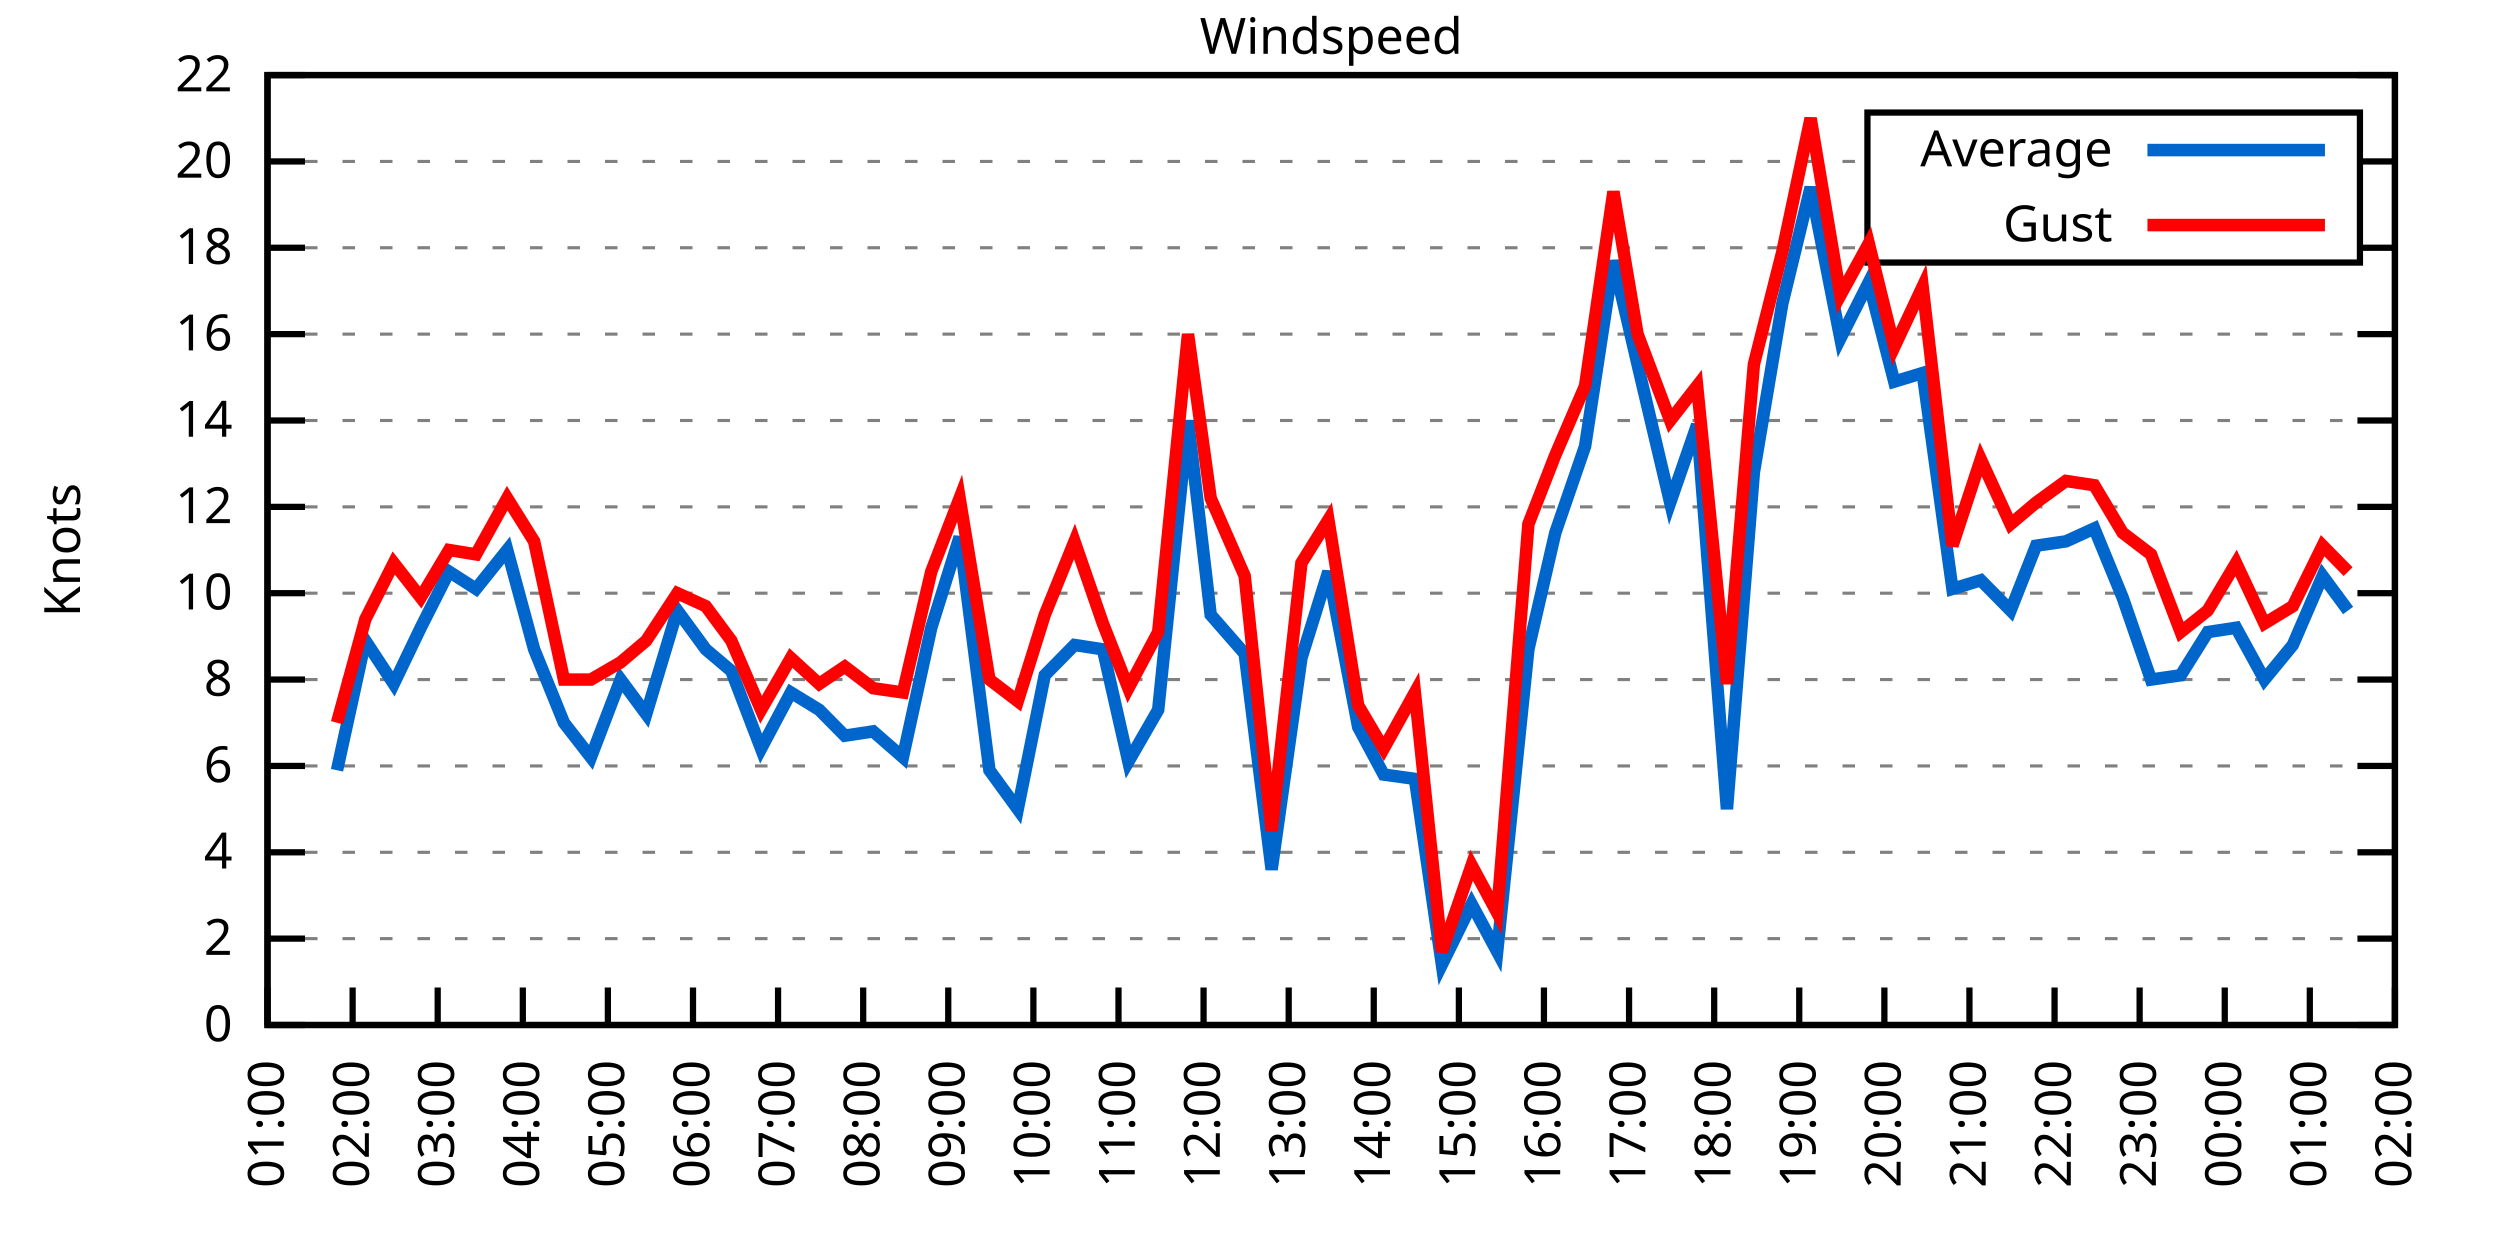
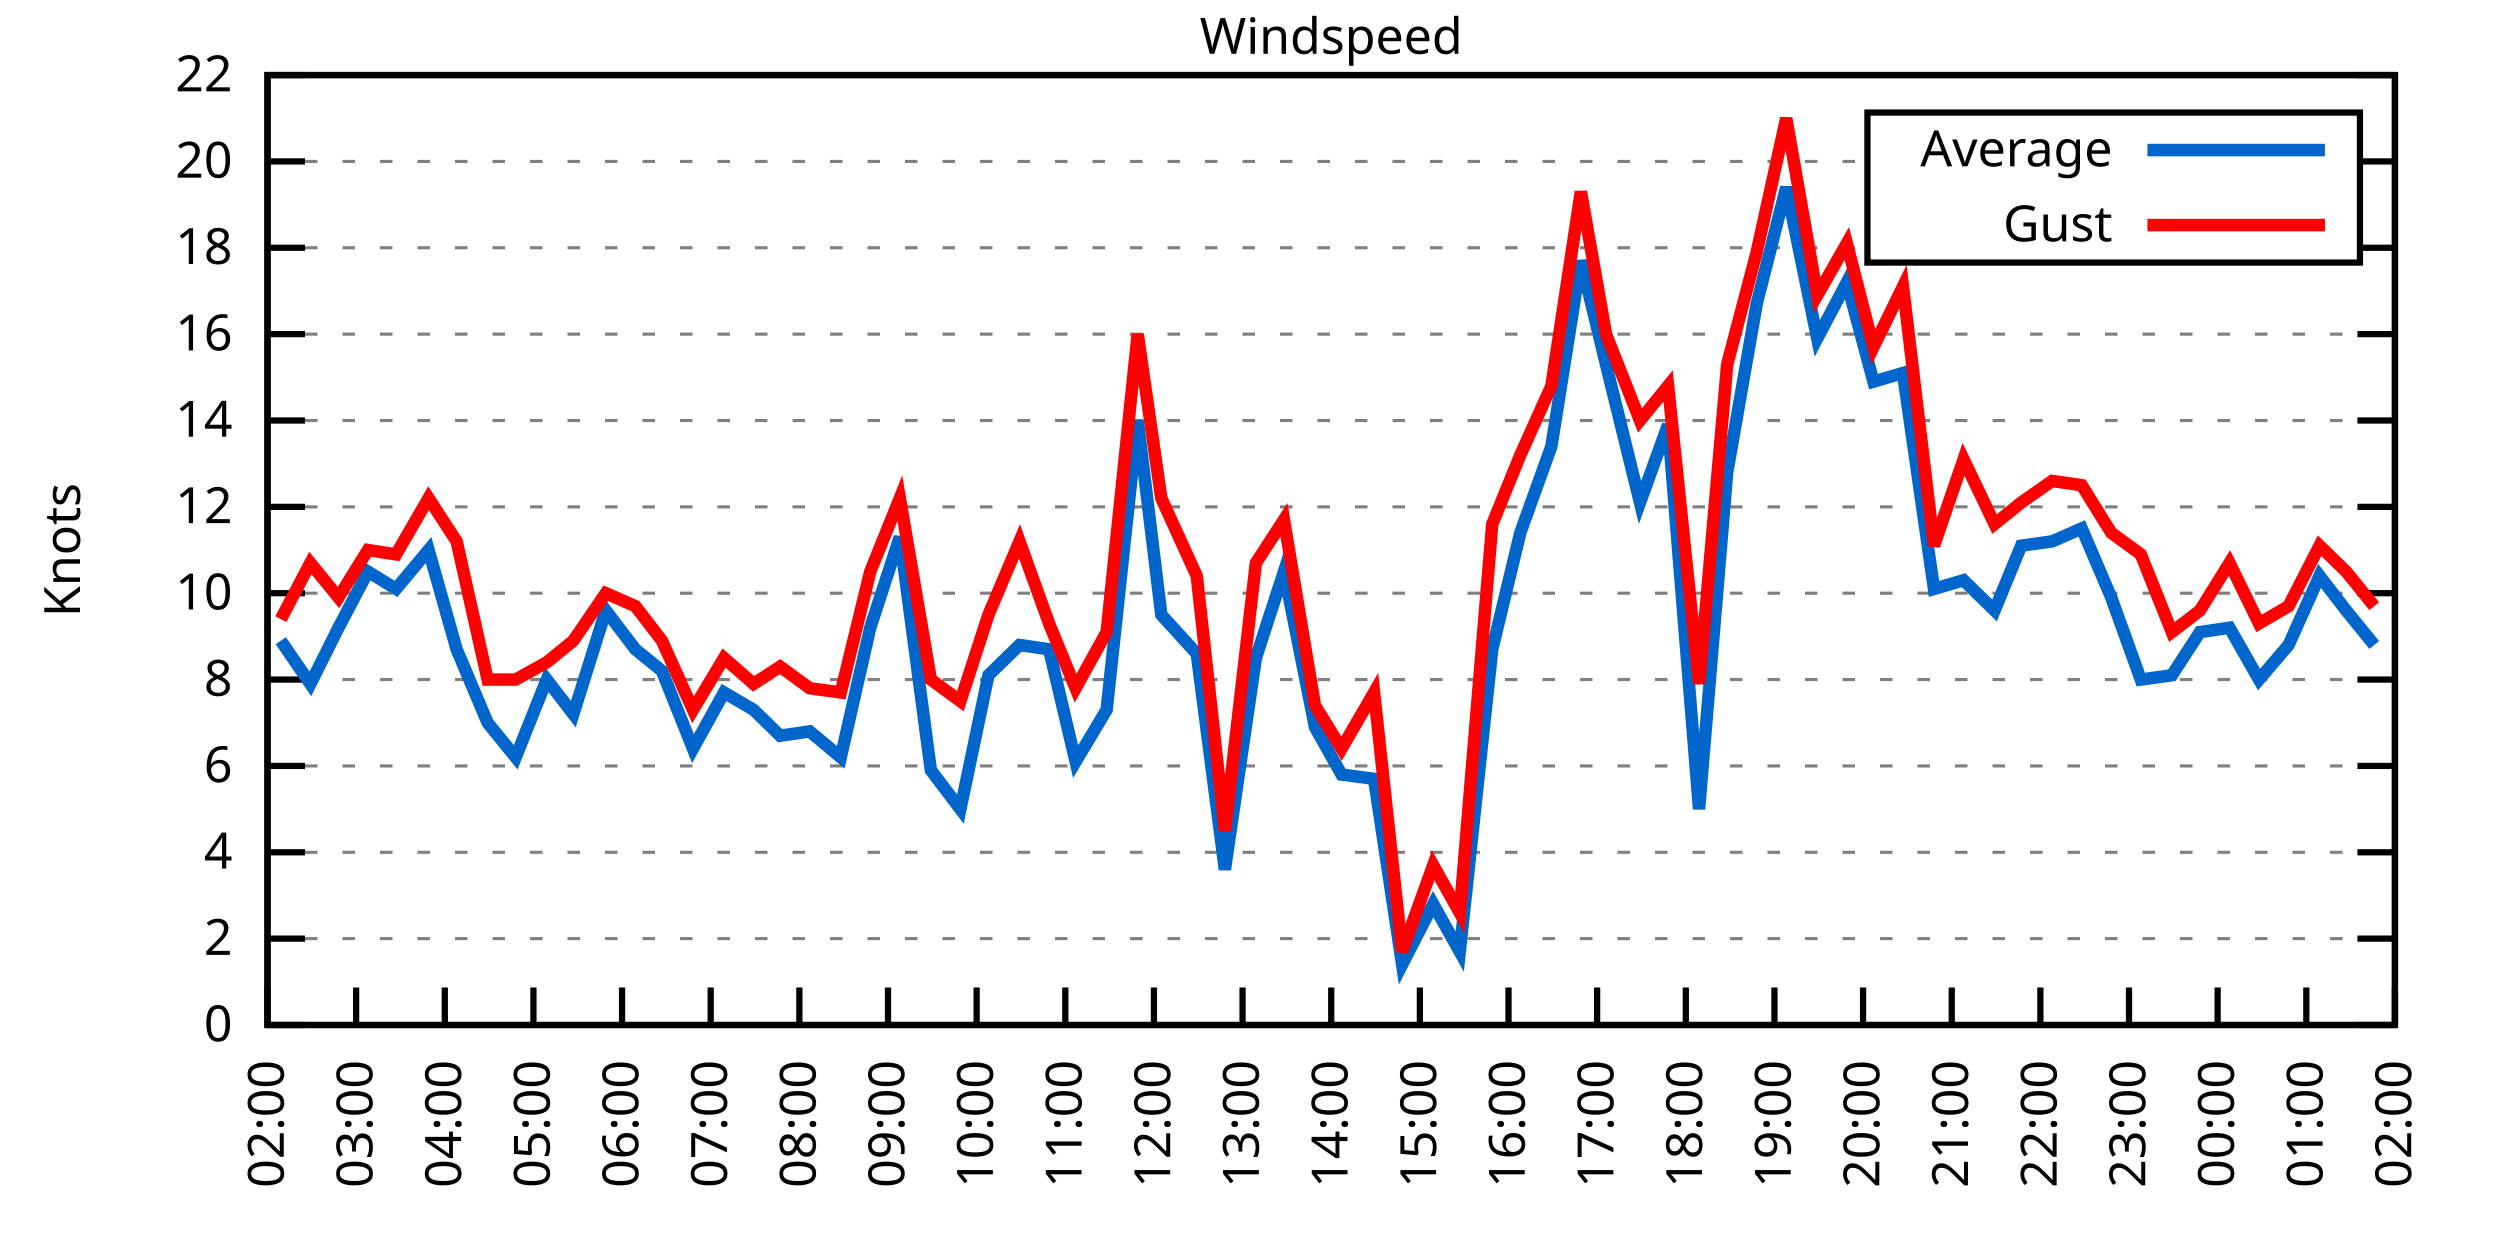
<svg xmlns="http://www.w3.org/2000/svg" xmlns:xlink="http://www.w3.org/1999/xlink" width="400" height="200" viewBox="0 0 400 200">
  <g id="gnuplot_canvas">
    <rect x="0" y="0" width="400" height="200" fill="none" />
    <defs>
      <circle id="gpDot" r="0.5" stroke-width="0.5" stroke="currentColor" />
      <path id="gpPt0" stroke-width="0.333" stroke="currentColor" d="M-1,0 h2 M0,-1 v2" />
      <path id="gpPt1" stroke-width="0.333" stroke="currentColor" d="M-1,-1 L1,1 M1,-1 L-1,1" />
      <path id="gpPt2" stroke-width="0.333" stroke="currentColor" d="M-1,0 L1,0 M0,-1 L0,1 M-1,-1 L1,1 M-1,1 L1,-1" />
      <rect id="gpPt3" stroke-width="0.333" stroke="currentColor" x="-1" y="-1" width="2" height="2" />
      <rect id="gpPt4" stroke-width="0.333" stroke="currentColor" fill="currentColor" x="-1" y="-1" width="2" height="2" />
      <circle id="gpPt5" stroke-width="0.333" stroke="currentColor" cx="0" cy="0" r="1" />
      <use xlink:href="#gpPt5" id="gpPt6" fill="currentColor" stroke="none" />
      <path id="gpPt7" stroke-width="0.333" stroke="currentColor" d="M0,-1.33 L-1.33,0.67 L1.33,0.67 z" />
      <use xlink:href="#gpPt7" id="gpPt8" fill="currentColor" stroke="none" />
      <use xlink:href="#gpPt7" id="gpPt9" stroke="currentColor" transform="rotate(180)" />
      <use xlink:href="#gpPt9" id="gpPt10" fill="currentColor" stroke="none" />
      <use xlink:href="#gpPt3" id="gpPt11" stroke="currentColor" transform="rotate(45)" />
      <use xlink:href="#gpPt11" id="gpPt12" fill="currentColor" stroke="none" />
      <path id="gpPt13" stroke-width="0.333" stroke="currentColor" d="M0,1.330 L1.265,0.411 L0.782,-1.067 L-0.782,-1.076 L-1.265,0.411 z" />
      <use xlink:href="#gpPt13" id="gpPt14" fill="currentColor" stroke="none" />
      <filter id="textbox" filterUnits="objectBoundingBox" x="0" y="0" height="1" width="1">
        <feFlood flood-color="white" flood-opacity="1" result="bgnd" />
        <feComposite in="SourceGraphic" in2="bgnd" operator="atop" />
      </filter>
      <filter id="greybox" filterUnits="objectBoundingBox" x="0" y="0" height="1" width="1">
        <feFlood flood-color="lightgrey" flood-opacity="1" result="grey" />
        <feComposite in="SourceGraphic" in2="grey" operator="atop" />
      </filter>
    </defs>
    <g fill="none" color="white" stroke="currentColor" stroke-width="1.00" stroke-linecap="butt" stroke-linejoin="miter">
</g>
    <g fill="none" color="black" stroke="currentColor" stroke-width="1.00" stroke-linecap="butt" stroke-linejoin="miter">
      <g stroke="none" shape-rendering="crispEdges">
        <polygon fill="rgb(255, 255, 255)" points="42.80,164.00 383.18,164.00 383.18,12.02 42.80,12.02 " />
      </g>
    </g>
    <g fill="none" color="black" stroke="currentColor" stroke-width="1.00" stroke-linecap="butt" stroke-linejoin="miter">
</g>
    <g fill="none" color="black" stroke="black" stroke-width="0.50" stroke-linecap="butt" stroke-linejoin="miter">
</g>
    <g fill="none" color="gray" stroke="currentColor" stroke-width="0.50" stroke-linecap="butt" stroke-linejoin="miter">
      <path stroke="gray" stroke-dasharray="2,4" class="gridline" d="M42.80,164.00 L383.19,164.00  " />
    </g>
    <g fill="none" color="gray" stroke="gray" stroke-width="1.00" stroke-linecap="butt" stroke-linejoin="miter">
</g>
    <g fill="none" color="black" stroke="currentColor" stroke-width="1.00" stroke-linecap="butt" stroke-linejoin="miter">
      <path stroke="black" d="M42.80,164.00 L48.80,164.00 M383.19,164.00 L377.19,164.00  " />
      <g transform="translate(37.20,166.60)" stroke="none" fill="black" font-family="Sans" font-size="8.00" text-anchor="end">
        <text>
          <tspan font-family="Sans"> 0</tspan>
        </text>
      </g>
    </g>
    <g fill="none" color="black" stroke="currentColor" stroke-width="1.00" stroke-linecap="butt" stroke-linejoin="miter">
</g>
    <g fill="none" color="black" stroke="black" stroke-width="0.50" stroke-linecap="butt" stroke-linejoin="miter">
</g>
    <g fill="none" color="gray" stroke="currentColor" stroke-width="0.50" stroke-linecap="butt" stroke-linejoin="miter">
      <path stroke="gray" stroke-dasharray="2,4" class="gridline" d="M42.80,150.18 L383.19,150.18  " />
    </g>
    <g fill="none" color="gray" stroke="gray" stroke-width="1.00" stroke-linecap="butt" stroke-linejoin="miter">
</g>
    <g fill="none" color="black" stroke="currentColor" stroke-width="1.00" stroke-linecap="butt" stroke-linejoin="miter">
      <path stroke="black" d="M42.80,150.18 L48.80,150.18 M383.19,150.18 L377.19,150.18  " />
      <g transform="translate(37.20,152.78)" stroke="none" fill="black" font-family="Sans" font-size="8.00" text-anchor="end">
        <text>
          <tspan font-family="Sans"> 2</tspan>
        </text>
      </g>
    </g>
    <g fill="none" color="black" stroke="currentColor" stroke-width="1.00" stroke-linecap="butt" stroke-linejoin="miter">
</g>
    <g fill="none" color="black" stroke="black" stroke-width="0.50" stroke-linecap="butt" stroke-linejoin="miter">
</g>
    <g fill="none" color="gray" stroke="currentColor" stroke-width="0.50" stroke-linecap="butt" stroke-linejoin="miter">
      <path stroke="gray" stroke-dasharray="2,4" class="gridline" d="M42.80,136.37 L383.19,136.37  " />
    </g>
    <g fill="none" color="gray" stroke="gray" stroke-width="1.00" stroke-linecap="butt" stroke-linejoin="miter">
</g>
    <g fill="none" color="black" stroke="currentColor" stroke-width="1.00" stroke-linecap="butt" stroke-linejoin="miter">
      <path stroke="black" d="M42.80,136.37 L48.80,136.37 M383.19,136.37 L377.19,136.37  " />
      <g transform="translate(37.20,138.97)" stroke="none" fill="black" font-family="Sans" font-size="8.00" text-anchor="end">
        <text>
          <tspan font-family="Sans"> 4</tspan>
        </text>
      </g>
    </g>
    <g fill="none" color="black" stroke="currentColor" stroke-width="1.00" stroke-linecap="butt" stroke-linejoin="miter">
</g>
    <g fill="none" color="black" stroke="black" stroke-width="0.50" stroke-linecap="butt" stroke-linejoin="miter">
</g>
    <g fill="none" color="gray" stroke="currentColor" stroke-width="0.50" stroke-linecap="butt" stroke-linejoin="miter">
      <path stroke="gray" stroke-dasharray="2,4" class="gridline" d="M42.80,122.55 L383.19,122.55  " />
    </g>
    <g fill="none" color="gray" stroke="gray" stroke-width="1.00" stroke-linecap="butt" stroke-linejoin="miter">
</g>
    <g fill="none" color="black" stroke="currentColor" stroke-width="1.00" stroke-linecap="butt" stroke-linejoin="miter">
      <path stroke="black" d="M42.80,122.55 L48.80,122.55 M383.19,122.55 L377.19,122.55  " />
      <g transform="translate(37.20,125.15)" stroke="none" fill="black" font-family="Sans" font-size="8.00" text-anchor="end">
        <text>
          <tspan font-family="Sans"> 6</tspan>
        </text>
      </g>
    </g>
    <g fill="none" color="black" stroke="currentColor" stroke-width="1.00" stroke-linecap="butt" stroke-linejoin="miter">
</g>
    <g fill="none" color="black" stroke="black" stroke-width="0.50" stroke-linecap="butt" stroke-linejoin="miter">
</g>
    <g fill="none" color="gray" stroke="currentColor" stroke-width="0.50" stroke-linecap="butt" stroke-linejoin="miter">
      <path stroke="gray" stroke-dasharray="2,4" class="gridline" d="M42.80,108.73 L383.19,108.73  " />
    </g>
    <g fill="none" color="gray" stroke="gray" stroke-width="1.00" stroke-linecap="butt" stroke-linejoin="miter">
</g>
    <g fill="none" color="black" stroke="currentColor" stroke-width="1.00" stroke-linecap="butt" stroke-linejoin="miter">
      <path stroke="black" d="M42.80,108.73 L48.80,108.73 M383.19,108.73 L377.19,108.73  " />
      <g transform="translate(37.20,111.33)" stroke="none" fill="black" font-family="Sans" font-size="8.00" text-anchor="end">
        <text>
          <tspan font-family="Sans"> 8</tspan>
        </text>
      </g>
    </g>
    <g fill="none" color="black" stroke="currentColor" stroke-width="1.00" stroke-linecap="butt" stroke-linejoin="miter">
</g>
    <g fill="none" color="black" stroke="black" stroke-width="0.50" stroke-linecap="butt" stroke-linejoin="miter">
</g>
    <g fill="none" color="gray" stroke="currentColor" stroke-width="0.50" stroke-linecap="butt" stroke-linejoin="miter">
      <path stroke="gray" stroke-dasharray="2,4" class="gridline" d="M42.80,94.91 L383.19,94.91  " />
    </g>
    <g fill="none" color="gray" stroke="gray" stroke-width="1.00" stroke-linecap="butt" stroke-linejoin="miter">
</g>
    <g fill="none" color="black" stroke="currentColor" stroke-width="1.00" stroke-linecap="butt" stroke-linejoin="miter">
      <path stroke="black" d="M42.80,94.91 L48.80,94.91 M383.19,94.91 L377.19,94.91  " />
      <g transform="translate(37.20,97.51)" stroke="none" fill="black" font-family="Sans" font-size="8.00" text-anchor="end">
        <text>
          <tspan font-family="Sans"> 10</tspan>
        </text>
      </g>
    </g>
    <g fill="none" color="black" stroke="currentColor" stroke-width="1.00" stroke-linecap="butt" stroke-linejoin="miter">
</g>
    <g fill="none" color="black" stroke="black" stroke-width="0.50" stroke-linecap="butt" stroke-linejoin="miter">
</g>
    <g fill="none" color="gray" stroke="currentColor" stroke-width="0.50" stroke-linecap="butt" stroke-linejoin="miter">
      <path stroke="gray" stroke-dasharray="2,4" class="gridline" d="M42.80,81.10 L383.19,81.10  " />
    </g>
    <g fill="none" color="gray" stroke="gray" stroke-width="1.00" stroke-linecap="butt" stroke-linejoin="miter">
</g>
    <g fill="none" color="black" stroke="currentColor" stroke-width="1.00" stroke-linecap="butt" stroke-linejoin="miter">
      <path stroke="black" d="M42.80,81.10 L48.80,81.10 M383.19,81.10 L377.19,81.10  " />
      <g transform="translate(37.20,83.70)" stroke="none" fill="black" font-family="Sans" font-size="8.00" text-anchor="end">
        <text>
          <tspan font-family="Sans"> 12</tspan>
        </text>
      </g>
    </g>
    <g fill="none" color="black" stroke="currentColor" stroke-width="1.00" stroke-linecap="butt" stroke-linejoin="miter">
</g>
    <g fill="none" color="black" stroke="black" stroke-width="0.50" stroke-linecap="butt" stroke-linejoin="miter">
</g>
    <g fill="none" color="gray" stroke="currentColor" stroke-width="0.50" stroke-linecap="butt" stroke-linejoin="miter">
      <path stroke="gray" stroke-dasharray="2,4" class="gridline" d="M42.80,67.28 L383.19,67.28  " />
    </g>
    <g fill="none" color="gray" stroke="gray" stroke-width="1.00" stroke-linecap="butt" stroke-linejoin="miter">
</g>
    <g fill="none" color="black" stroke="currentColor" stroke-width="1.00" stroke-linecap="butt" stroke-linejoin="miter">
      <path stroke="black" d="M42.80,67.28 L48.80,67.28 M383.19,67.28 L377.19,67.28  " />
      <g transform="translate(37.20,69.88)" stroke="none" fill="black" font-family="Sans" font-size="8.00" text-anchor="end">
        <text>
          <tspan font-family="Sans"> 14</tspan>
        </text>
      </g>
    </g>
    <g fill="none" color="black" stroke="currentColor" stroke-width="1.00" stroke-linecap="butt" stroke-linejoin="miter">
</g>
    <g fill="none" color="black" stroke="black" stroke-width="0.50" stroke-linecap="butt" stroke-linejoin="miter">
</g>
    <g fill="none" color="gray" stroke="currentColor" stroke-width="0.50" stroke-linecap="butt" stroke-linejoin="miter">
      <path stroke="gray" stroke-dasharray="2,4" class="gridline" d="M42.80,53.46 L383.19,53.46  " />
    </g>
    <g fill="none" color="gray" stroke="gray" stroke-width="1.00" stroke-linecap="butt" stroke-linejoin="miter">
</g>
    <g fill="none" color="black" stroke="currentColor" stroke-width="1.00" stroke-linecap="butt" stroke-linejoin="miter">
      <path stroke="black" d="M42.80,53.46 L48.80,53.46 M383.19,53.46 L377.19,53.46  " />
      <g transform="translate(37.20,56.06)" stroke="none" fill="black" font-family="Sans" font-size="8.00" text-anchor="end">
        <text>
          <tspan font-family="Sans"> 16</tspan>
        </text>
      </g>
    </g>
    <g fill="none" color="black" stroke="currentColor" stroke-width="1.00" stroke-linecap="butt" stroke-linejoin="miter">
</g>
    <g fill="none" color="black" stroke="black" stroke-width="0.50" stroke-linecap="butt" stroke-linejoin="miter">
</g>
    <g fill="none" color="gray" stroke="currentColor" stroke-width="0.50" stroke-linecap="butt" stroke-linejoin="miter">
      <path stroke="gray" stroke-dasharray="2,4" class="gridline" d="M42.80,39.64 L298.79,39.64 M377.59,39.64 L383.19,39.64  " />
    </g>
    <g fill="none" color="gray" stroke="gray" stroke-width="1.00" stroke-linecap="butt" stroke-linejoin="miter">
</g>
    <g fill="none" color="black" stroke="currentColor" stroke-width="1.00" stroke-linecap="butt" stroke-linejoin="miter">
      <path stroke="black" d="M42.80,39.64 L48.80,39.64 M383.19,39.64 L377.19,39.64  " />
      <g transform="translate(37.20,42.24)" stroke="none" fill="black" font-family="Sans" font-size="8.00" text-anchor="end">
        <text>
          <tspan font-family="Sans"> 18</tspan>
        </text>
      </g>
    </g>
    <g fill="none" color="black" stroke="currentColor" stroke-width="1.00" stroke-linecap="butt" stroke-linejoin="miter">
</g>
    <g fill="none" color="black" stroke="black" stroke-width="0.50" stroke-linecap="butt" stroke-linejoin="miter">
</g>
    <g fill="none" color="gray" stroke="currentColor" stroke-width="0.50" stroke-linecap="butt" stroke-linejoin="miter">
      <path stroke="gray" stroke-dasharray="2,4" class="gridline" d="M42.80,25.83 L298.79,25.83 M377.59,25.83 L383.19,25.83  " />
    </g>
    <g fill="none" color="gray" stroke="gray" stroke-width="1.00" stroke-linecap="butt" stroke-linejoin="miter">
</g>
    <g fill="none" color="black" stroke="currentColor" stroke-width="1.00" stroke-linecap="butt" stroke-linejoin="miter">
      <path stroke="black" d="M42.80,25.83 L48.80,25.83 M383.19,25.83 L377.19,25.83  " />
      <g transform="translate(37.20,28.43)" stroke="none" fill="black" font-family="Sans" font-size="8.00" text-anchor="end">
        <text>
          <tspan font-family="Sans"> 20</tspan>
        </text>
      </g>
    </g>
    <g fill="none" color="black" stroke="currentColor" stroke-width="1.00" stroke-linecap="butt" stroke-linejoin="miter">
</g>
    <g fill="none" color="black" stroke="black" stroke-width="0.50" stroke-linecap="butt" stroke-linejoin="miter">
</g>
    <g fill="none" color="gray" stroke="currentColor" stroke-width="0.50" stroke-linecap="butt" stroke-linejoin="miter">
      <path stroke="gray" stroke-dasharray="2,4" class="gridline" d="M42.80,12.01 L383.19,12.01  " />
    </g>
    <g fill="none" color="gray" stroke="gray" stroke-width="1.00" stroke-linecap="butt" stroke-linejoin="miter">
</g>
    <g fill="none" color="black" stroke="currentColor" stroke-width="1.00" stroke-linecap="butt" stroke-linejoin="miter">
      <path stroke="black" d="M42.80,12.01 L48.80,12.01 M383.19,12.01 L377.19,12.01  " />
      <g transform="translate(37.20,14.61)" stroke="none" fill="black" font-family="Sans" font-size="8.00" text-anchor="end">
        <text>
          <tspan font-family="Sans"> 22</tspan>
        </text>
      </g>
    </g>
    <g fill="none" color="black" stroke="currentColor" stroke-width="1.00" stroke-linecap="butt" stroke-linejoin="miter">
      <path stroke="black" d="M42.80,164.00 L42.80,158.00  " />
      <g transform="translate(45.40,169.60) rotate(270.00)" stroke="none" fill="black" font-family="Sans" font-size="8.00" text-anchor="end">
        <text>
-           <tspan font-family="Sans">01:00</tspan>
-         </text>
-       </g>
-     </g>
-     <g fill="none" color="black" stroke="currentColor" stroke-width="1.00" stroke-linecap="butt" stroke-linejoin="miter">
-       <path stroke="black" d="M56.42,164.00 L56.42,158.00  " />
-       <g transform="translate(59.02,169.60) rotate(270.00)" stroke="none" fill="black" font-family="Sans" font-size="8.00" text-anchor="end">
-         <text>
          <tspan font-family="Sans">02:00</tspan>
        </text>
      </g>
    </g>
    <g fill="none" color="black" stroke="currentColor" stroke-width="1.00" stroke-linecap="butt" stroke-linejoin="miter">
-       <path stroke="black" d="M70.03,164.00 L70.03,158.00  " />
-       <g transform="translate(72.63,169.60) rotate(270.00)" stroke="none" fill="black" font-family="Sans" font-size="8.00" text-anchor="end">
+       <path stroke="black" d="M56.98,164.00 L56.98,158.00  " />
+       <g transform="translate(59.58,169.60) rotate(270.00)" stroke="none" fill="black" font-family="Sans" font-size="8.00" text-anchor="end">
        <text>
          <tspan font-family="Sans">03:00</tspan>
        </text>
      </g>
    </g>
    <g fill="none" color="black" stroke="currentColor" stroke-width="1.00" stroke-linecap="butt" stroke-linejoin="miter">
-       <path stroke="black" d="M83.65,164.00 L83.65,158.00  " />
-       <g transform="translate(86.25,169.60) rotate(270.00)" stroke="none" fill="black" font-family="Sans" font-size="8.00" text-anchor="end">
+       <path stroke="black" d="M71.17,164.00 L71.17,158.00  " />
+       <g transform="translate(73.77,169.60) rotate(270.00)" stroke="none" fill="black" font-family="Sans" font-size="8.00" text-anchor="end">
        <text>
          <tspan font-family="Sans">04:00</tspan>
        </text>
      </g>
    </g>
    <g fill="none" color="black" stroke="currentColor" stroke-width="1.00" stroke-linecap="butt" stroke-linejoin="miter">
-       <path stroke="black" d="M97.26,164.00 L97.26,158.00  " />
-       <g transform="translate(99.86,169.60) rotate(270.00)" stroke="none" fill="black" font-family="Sans" font-size="8.00" text-anchor="end">
+       <path stroke="black" d="M85.35,164.00 L85.35,158.00  " />
+       <g transform="translate(87.95,169.60) rotate(270.00)" stroke="none" fill="black" font-family="Sans" font-size="8.00" text-anchor="end">
        <text>
          <tspan font-family="Sans">05:00</tspan>
        </text>
      </g>
    </g>
    <g fill="none" color="black" stroke="currentColor" stroke-width="1.00" stroke-linecap="butt" stroke-linejoin="miter">
-       <path stroke="black" d="M110.88,164.00 L110.88,158.00  " />
-       <g transform="translate(113.48,169.60) rotate(270.00)" stroke="none" fill="black" font-family="Sans" font-size="8.00" text-anchor="end">
+       <path stroke="black" d="M99.53,164.00 L99.53,158.00  " />
+       <g transform="translate(102.13,169.60) rotate(270.00)" stroke="none" fill="black" font-family="Sans" font-size="8.00" text-anchor="end">
        <text>
          <tspan font-family="Sans">06:00</tspan>
        </text>
      </g>
    </g>
    <g fill="none" color="black" stroke="currentColor" stroke-width="1.00" stroke-linecap="butt" stroke-linejoin="miter">
-       <path stroke="black" d="M124.49,164.00 L124.49,158.00  " />
-       <g transform="translate(127.09,169.60) rotate(270.00)" stroke="none" fill="black" font-family="Sans" font-size="8.00" text-anchor="end">
+       <path stroke="black" d="M113.71,164.00 L113.71,158.00  " />
+       <g transform="translate(116.31,169.60) rotate(270.00)" stroke="none" fill="black" font-family="Sans" font-size="8.00" text-anchor="end">
        <text>
          <tspan font-family="Sans">07:00</tspan>
        </text>
      </g>
    </g>
    <g fill="none" color="black" stroke="currentColor" stroke-width="1.00" stroke-linecap="butt" stroke-linejoin="miter">
-       <path stroke="black" d="M138.11,164.00 L138.11,158.00  " />
-       <g transform="translate(140.71,169.60) rotate(270.00)" stroke="none" fill="black" font-family="Sans" font-size="8.00" text-anchor="end">
+       <path stroke="black" d="M127.90,164.00 L127.90,158.00  " />
+       <g transform="translate(130.50,169.60) rotate(270.00)" stroke="none" fill="black" font-family="Sans" font-size="8.00" text-anchor="end">
        <text>
          <tspan font-family="Sans">08:00</tspan>
        </text>
      </g>
    </g>
    <g fill="none" color="black" stroke="currentColor" stroke-width="1.00" stroke-linecap="butt" stroke-linejoin="miter">
-       <path stroke="black" d="M151.72,164.00 L151.72,158.00  " />
-       <g transform="translate(154.32,169.60) rotate(270.00)" stroke="none" fill="black" font-family="Sans" font-size="8.00" text-anchor="end">
+       <path stroke="black" d="M142.08,164.00 L142.08,158.00  " />
+       <g transform="translate(144.68,169.60) rotate(270.00)" stroke="none" fill="black" font-family="Sans" font-size="8.00" text-anchor="end">
        <text>
          <tspan font-family="Sans">09:00</tspan>
        </text>
      </g>
    </g>
    <g fill="none" color="black" stroke="currentColor" stroke-width="1.00" stroke-linecap="butt" stroke-linejoin="miter">
-       <path stroke="black" d="M165.34,164.00 L165.34,158.00  " />
-       <g transform="translate(167.94,169.60) rotate(270.00)" stroke="none" fill="black" font-family="Sans" font-size="8.00" text-anchor="end">
+       <path stroke="black" d="M156.26,164.00 L156.26,158.00  " />
+       <g transform="translate(158.86,169.60) rotate(270.00)" stroke="none" fill="black" font-family="Sans" font-size="8.00" text-anchor="end">
        <text>
          <tspan font-family="Sans">10:00</tspan>
        </text>
      </g>
    </g>
    <g fill="none" color="black" stroke="currentColor" stroke-width="1.00" stroke-linecap="butt" stroke-linejoin="miter">
-       <path stroke="black" d="M178.96,164.00 L178.96,158.00  " />
-       <g transform="translate(181.56,169.60) rotate(270.00)" stroke="none" fill="black" font-family="Sans" font-size="8.00" text-anchor="end">
+       <path stroke="black" d="M170.45,164.00 L170.45,158.00  " />
+       <g transform="translate(173.05,169.60) rotate(270.00)" stroke="none" fill="black" font-family="Sans" font-size="8.00" text-anchor="end">
        <text>
          <tspan font-family="Sans">11:00</tspan>
        </text>
      </g>
    </g>
    <g fill="none" color="black" stroke="currentColor" stroke-width="1.00" stroke-linecap="butt" stroke-linejoin="miter">
-       <path stroke="black" d="M192.57,164.00 L192.57,158.00  " />
-       <g transform="translate(195.17,169.60) rotate(270.00)" stroke="none" fill="black" font-family="Sans" font-size="8.00" text-anchor="end">
+       <path stroke="black" d="M184.63,164.00 L184.63,158.00  " />
+       <g transform="translate(187.23,169.60) rotate(270.00)" stroke="none" fill="black" font-family="Sans" font-size="8.00" text-anchor="end">
        <text>
          <tspan font-family="Sans">12:00</tspan>
        </text>
      </g>
    </g>
    <g fill="none" color="black" stroke="currentColor" stroke-width="1.00" stroke-linecap="butt" stroke-linejoin="miter">
-       <path stroke="black" d="M206.19,164.00 L206.19,158.00  " />
-       <g transform="translate(208.79,169.60) rotate(270.00)" stroke="none" fill="black" font-family="Sans" font-size="8.00" text-anchor="end">
+       <path stroke="black" d="M198.81,164.00 L198.81,158.00  " />
+       <g transform="translate(201.41,169.60) rotate(270.00)" stroke="none" fill="black" font-family="Sans" font-size="8.00" text-anchor="end">
        <text>
          <tspan font-family="Sans">13:00</tspan>
        </text>
      </g>
    </g>
    <g fill="none" color="black" stroke="currentColor" stroke-width="1.00" stroke-linecap="butt" stroke-linejoin="miter">
-       <path stroke="black" d="M219.80,164.00 L219.80,158.00  " />
-       <g transform="translate(222.40,169.60) rotate(270.00)" stroke="none" fill="black" font-family="Sans" font-size="8.00" text-anchor="end">
+       <path stroke="black" d="M213.00,164.00 L213.00,158.00  " />
+       <g transform="translate(215.60,169.60) rotate(270.00)" stroke="none" fill="black" font-family="Sans" font-size="8.00" text-anchor="end">
        <text>
          <tspan font-family="Sans">14:00</tspan>
        </text>
      </g>
    </g>
    <g fill="none" color="black" stroke="currentColor" stroke-width="1.00" stroke-linecap="butt" stroke-linejoin="miter">
-       <path stroke="black" d="M233.42,164.00 L233.42,158.00  " />
-       <g transform="translate(236.02,169.60) rotate(270.00)" stroke="none" fill="black" font-family="Sans" font-size="8.00" text-anchor="end">
+       <path stroke="black" d="M227.18,164.00 L227.18,158.00  " />
+       <g transform="translate(229.78,169.60) rotate(270.00)" stroke="none" fill="black" font-family="Sans" font-size="8.00" text-anchor="end">
        <text>
          <tspan font-family="Sans">15:00</tspan>
        </text>
      </g>
    </g>
    <g fill="none" color="black" stroke="currentColor" stroke-width="1.00" stroke-linecap="butt" stroke-linejoin="miter">
-       <path stroke="black" d="M247.03,164.00 L247.03,158.00  " />
-       <g transform="translate(249.63,169.60) rotate(270.00)" stroke="none" fill="black" font-family="Sans" font-size="8.00" text-anchor="end">
+       <path stroke="black" d="M241.36,164.00 L241.36,158.00  " />
+       <g transform="translate(243.96,169.60) rotate(270.00)" stroke="none" fill="black" font-family="Sans" font-size="8.00" text-anchor="end">
        <text>
          <tspan font-family="Sans">16:00</tspan>
        </text>
      </g>
    </g>
    <g fill="none" color="black" stroke="currentColor" stroke-width="1.00" stroke-linecap="butt" stroke-linejoin="miter">
-       <path stroke="black" d="M260.65,164.00 L260.65,158.00  " />
-       <g transform="translate(263.25,169.60) rotate(270.00)" stroke="none" fill="black" font-family="Sans" font-size="8.00" text-anchor="end">
+       <path stroke="black" d="M255.54,164.00 L255.54,158.00  " />
+       <g transform="translate(258.14,169.60) rotate(270.00)" stroke="none" fill="black" font-family="Sans" font-size="8.00" text-anchor="end">
        <text>
          <tspan font-family="Sans">17:00</tspan>
        </text>
      </g>
    </g>
    <g fill="none" color="black" stroke="currentColor" stroke-width="1.00" stroke-linecap="butt" stroke-linejoin="miter">
-       <path stroke="black" d="M274.27,164.00 L274.27,158.00  " />
-       <g transform="translate(276.87,169.60) rotate(270.00)" stroke="none" fill="black" font-family="Sans" font-size="8.00" text-anchor="end">
+       <path stroke="black" d="M269.73,164.00 L269.73,158.00  " />
+       <g transform="translate(272.33,169.60) rotate(270.00)" stroke="none" fill="black" font-family="Sans" font-size="8.00" text-anchor="end">
        <text>
          <tspan font-family="Sans">18:00</tspan>
        </text>
      </g>
    </g>
    <g fill="none" color="black" stroke="currentColor" stroke-width="1.00" stroke-linecap="butt" stroke-linejoin="miter">
-       <path stroke="black" d="M287.88,164.00 L287.88,158.00  " />
-       <g transform="translate(290.48,169.60) rotate(270.00)" stroke="none" fill="black" font-family="Sans" font-size="8.00" text-anchor="end">
+       <path stroke="black" d="M283.91,164.00 L283.91,158.00  " />
+       <g transform="translate(286.51,169.60) rotate(270.00)" stroke="none" fill="black" font-family="Sans" font-size="8.00" text-anchor="end">
        <text>
          <tspan font-family="Sans">19:00</tspan>
        </text>
      </g>
    </g>
    <g fill="none" color="black" stroke="currentColor" stroke-width="1.00" stroke-linecap="butt" stroke-linejoin="miter">
-       <path stroke="black" d="M301.50,164.00 L301.50,158.00  " />
-       <g transform="translate(304.10,169.60) rotate(270.00)" stroke="none" fill="black" font-family="Sans" font-size="8.00" text-anchor="end">
+       <path stroke="black" d="M298.09,164.00 L298.09,158.00  " />
+       <g transform="translate(300.69,169.60) rotate(270.00)" stroke="none" fill="black" font-family="Sans" font-size="8.00" text-anchor="end">
        <text>
          <tspan font-family="Sans">20:00</tspan>
        </text>
      </g>
    </g>
    <g fill="none" color="black" stroke="currentColor" stroke-width="1.00" stroke-linecap="butt" stroke-linejoin="miter">
-       <path stroke="black" d="M315.11,164.00 L315.11,158.00  " />
-       <g transform="translate(317.71,169.60) rotate(270.00)" stroke="none" fill="black" font-family="Sans" font-size="8.00" text-anchor="end">
+       <path stroke="black" d="M312.28,164.00 L312.28,158.00  " />
+       <g transform="translate(314.88,169.60) rotate(270.00)" stroke="none" fill="black" font-family="Sans" font-size="8.00" text-anchor="end">
        <text>
          <tspan font-family="Sans">21:00</tspan>
        </text>
      </g>
    </g>
    <g fill="none" color="black" stroke="currentColor" stroke-width="1.00" stroke-linecap="butt" stroke-linejoin="miter">
-       <path stroke="black" d="M328.73,164.00 L328.73,158.00  " />
-       <g transform="translate(331.33,169.60) rotate(270.00)" stroke="none" fill="black" font-family="Sans" font-size="8.00" text-anchor="end">
+       <path stroke="black" d="M326.46,164.00 L326.46,158.00  " />
+       <g transform="translate(329.06,169.60) rotate(270.00)" stroke="none" fill="black" font-family="Sans" font-size="8.00" text-anchor="end">
        <text>
          <tspan font-family="Sans">22:00</tspan>
        </text>
      </g>
    </g>
    <g fill="none" color="black" stroke="currentColor" stroke-width="1.00" stroke-linecap="butt" stroke-linejoin="miter">
-       <path stroke="black" d="M342.34,164.00 L342.34,158.00  " />
-       <g transform="translate(344.94,169.60) rotate(270.00)" stroke="none" fill="black" font-family="Sans" font-size="8.00" text-anchor="end">
+       <path stroke="black" d="M340.64,164.00 L340.64,158.00  " />
+       <g transform="translate(343.24,169.60) rotate(270.00)" stroke="none" fill="black" font-family="Sans" font-size="8.00" text-anchor="end">
        <text>
          <tspan font-family="Sans">23:00</tspan>
        </text>
      </g>
    </g>
    <g fill="none" color="black" stroke="currentColor" stroke-width="1.00" stroke-linecap="butt" stroke-linejoin="miter">
-       <path stroke="black" d="M355.96,164.00 L355.96,158.00  " />
-       <g transform="translate(358.56,169.60) rotate(270.00)" stroke="none" fill="black" font-family="Sans" font-size="8.00" text-anchor="end">
+       <path stroke="black" d="M354.82,164.00 L354.82,158.00  " />
+       <g transform="translate(357.42,169.60) rotate(270.00)" stroke="none" fill="black" font-family="Sans" font-size="8.00" text-anchor="end">
        <text>
          <tspan font-family="Sans">00:00</tspan>
        </text>
      </g>
    </g>
    <g fill="none" color="black" stroke="currentColor" stroke-width="1.00" stroke-linecap="butt" stroke-linejoin="miter">
-       <path stroke="black" d="M369.57,164.00 L369.57,158.00  " />
-       <g transform="translate(372.17,169.60) rotate(270.00)" stroke="none" fill="black" font-family="Sans" font-size="8.00" text-anchor="end">
+       <path stroke="black" d="M369.01,164.00 L369.01,158.00  " />
+       <g transform="translate(371.61,169.60) rotate(270.00)" stroke="none" fill="black" font-family="Sans" font-size="8.00" text-anchor="end">
        <text>
          <tspan font-family="Sans">01:00</tspan>
        </text>
      </g>
    </g>
    <g fill="none" color="black" stroke="currentColor" stroke-width="1.00" stroke-linecap="butt" stroke-linejoin="miter">
      <path stroke="black" d="M383.19,164.00 L383.19,158.00  " />
      <g transform="translate(385.79,169.60) rotate(270.00)" stroke="none" fill="black" font-family="Sans" font-size="8.00" text-anchor="end">
        <text>
          <tspan font-family="Sans">02:00</tspan>
        </text>
      </g>
    </g>
    <g fill="none" color="black" stroke="currentColor" stroke-width="1.00" stroke-linecap="butt" stroke-linejoin="miter">
</g>
    <g fill="none" color="black" stroke="currentColor" stroke-width="1.00" stroke-linecap="butt" stroke-linejoin="miter">
      <path stroke="black" d="M42.80,12.01 L42.80,164.00 L383.19,164.00 L383.19,12.01 L42.80,12.01 Z  " />
    </g>
    <g fill="none" color="black" stroke="currentColor" stroke-width="1.00" stroke-linecap="butt" stroke-linejoin="miter">
</g>
    <g fill="none" color="black" stroke="currentColor" stroke-width="1.00" stroke-linecap="butt" stroke-linejoin="miter">
      <path stroke="black" d="M298.79,42.01 L298.79,18.01 L377.59,18.01 L377.59,42.01 L298.79,42.01 Z  " />
    </g>
    <g id="Windspeed_plot_1">
      <g fill="none" color="white" stroke="black" stroke-width="2.00" stroke-linecap="butt" stroke-linejoin="miter">
</g>
      <g fill="none" color="black" stroke="currentColor" stroke-width="2.00" stroke-linecap="butt" stroke-linejoin="miter">
        <g transform="translate(337.99,26.61)" stroke="none" fill="black" font-family="Sans" font-size="8.00" text-anchor="end">
          <text>
            <tspan font-family="Sans">Average</tspan>
          </text>
        </g>
      </g>
      <g fill="none" color="black" stroke="currentColor" stroke-width="2.00" stroke-linecap="butt" stroke-linejoin="miter">
-         <path stroke="rgb(  0, 102, 204)" d="M343.59,24.01 L371.99,24.01 M53.92,123.24 L58.46,102.51 L63.00,109.42 L67.31,100.44 L71.85,91.46 L76.16,94.22   L81.15,88.00 L85.46,103.89 L90.23,115.64 L94.54,121.17 L99.30,108.73 L103.39,114.26 L108.38,97.68 L112.92,103.89   L117.01,107.35 L121.77,119.78 L126.54,110.80 L131.07,113.57 L135.16,117.71 L139.70,117.02 L144.46,121.17 L149.00,100.44   L153.54,85.93 L158.31,123.24 L162.84,129.46 L167.16,108.04 L171.92,103.20 L176.46,103.89 L180.54,121.86 L185.31,113.57   L190.08,67.28 L193.71,98.37 L199.15,104.59 L203.46,139.13 L208.23,105.28 L212.54,91.46 L217.31,116.33 L221.39,123.93   L226.38,124.62 L230.70,154.33 L235.46,144.66 L239.55,152.26 L244.54,103.89 L248.85,85.24 L253.61,71.42 L258.15,41.72   L262.01,58.30 L267.23,80.41 L271.54,67.97 L276.31,129.46 L280.62,75.57 L285.16,48.63 L289.70,29.97 L294.46,54.15   L299.00,45.17 L303.08,61.06 L307.62,59.68 L312.39,94.22 L316.93,92.84 L321.69,97.68 L325.78,87.31 L330.54,86.62   L335.08,84.55 L339.62,95.60 L344.16,108.73 L348.92,108.04 L353.24,101.13 L357.77,100.44 L362.31,108.73 L366.85,103.20   L371.62,92.15 L375.70,97.68  " />
+         <path stroke="rgb(  0, 102, 204)" d="M343.59,24.01 L371.99,24.01 M44.93,102.51 L49.66,109.42 L54.15,100.44 L58.87,91.46 L63.37,94.22 L68.57,88.00   L73.06,103.89 L78.02,115.64 L82.51,121.17 L87.48,108.73 L91.73,114.26 L96.93,97.68 L101.66,103.89 L105.91,107.35   L110.88,119.78 L115.84,110.80 L120.57,113.57 L124.82,117.71 L129.55,117.02 L134.52,121.17 L139.24,100.44 L143.97,85.93   L148.94,123.24 L153.66,129.46 L158.15,108.04 L163.12,103.20 L167.85,103.89 L172.10,121.86 L177.06,113.57 L182.03,67.28   L185.81,98.37 L191.48,104.59 L195.98,139.13 L200.94,105.28 L205.43,91.46 L210.39,116.33 L214.65,123.93 L219.85,124.62   L224.34,154.33 L229.31,144.66 L233.56,152.26 L238.76,103.89 L243.25,85.24 L248.22,71.42 L252.94,41.72 L256.96,58.30   L262.40,80.41 L266.89,67.97 L271.85,129.46 L276.35,75.57 L281.07,48.63 L285.80,29.97 L290.76,54.15 L295.49,45.17   L299.75,61.06 L304.47,59.68 L309.44,94.22 L314.17,92.84 L319.13,97.68 L323.39,87.31 L328.35,86.62 L333.08,84.55   L337.80,95.60 L342.53,108.73 L347.50,108.04 L351.99,101.13 L356.72,100.44 L361.44,108.73 L366.17,103.20 L371.13,92.15   L375.39,97.68 L379.88,103.20  " />
      </g>
    </g>
    <g id="Windspeed_plot_2">
      <g fill="none" color="black" stroke="currentColor" stroke-width="2.00" stroke-linecap="butt" stroke-linejoin="miter">
        <g transform="translate(337.99,38.61)" stroke="none" fill="black" font-family="Sans" font-size="8.00" text-anchor="end">
          <text>
            <tspan font-family="Sans">Gust</tspan>
          </text>
        </g>
      </g>
      <g fill="none" color="black" stroke="currentColor" stroke-width="2.00" stroke-linecap="butt" stroke-linejoin="miter">
-         <path stroke="rgb(255,   0,   0)" d="M343.59,36.01 L371.99,36.01 M53.92,115.64 L58.46,99.06 L63.00,90.08 L67.31,95.60 L71.85,88.00 L76.16,88.70   L81.15,79.71 L85.46,86.62 L90.23,108.73 L94.54,108.73 L99.30,105.97 L103.39,102.51 L108.38,94.91 L112.92,96.99   L117.01,102.51 L121.77,113.57 L126.54,105.28 L131.07,109.42 L135.16,106.66 L139.70,110.11 L144.46,110.80 L149.00,91.46   L153.54,79.71 L158.31,108.73 L162.84,112.19 L167.16,98.37 L171.92,86.62 L176.46,99.75 L180.54,110.11 L185.31,101.13   L190.08,53.46 L193.71,79.71 L199.15,92.15 L203.46,132.91 L208.23,90.08 L212.54,83.17 L217.31,112.88 L221.39,119.78   L226.38,110.80 L230.70,152.26 L235.46,138.44 L239.55,146.04 L244.54,83.86 L248.85,72.81 L253.61,61.75 L258.15,30.66   L262.01,53.46 L267.23,67.28 L271.54,61.75 L276.31,109.42 L280.62,58.30 L285.16,40.34 L289.70,18.92 L294.46,47.24   L299.00,38.95 L303.08,55.53 L307.62,45.86 L312.39,87.31 L316.93,73.50 L321.69,83.86 L325.78,80.41 L330.54,76.95   L335.08,77.64 L339.62,85.24 L344.16,88.70 L348.92,101.13 L353.24,97.68 L357.77,90.08 L362.31,99.75 L366.85,96.99   L371.62,87.31 L375.70,91.46  " />
+         <path stroke="rgb(255,   0,   0)" d="M343.59,36.01 L371.99,36.01 M44.93,99.06 L49.66,90.08 L54.15,95.60 L58.87,88.00 L63.37,88.70 L68.57,79.71   L73.06,86.62 L78.02,108.73 L82.51,108.73 L87.48,105.97 L91.73,102.51 L96.93,94.91 L101.66,96.99 L105.91,102.51   L110.88,113.57 L115.84,105.28 L120.57,109.42 L124.82,106.66 L129.55,110.11 L134.52,110.80 L139.24,91.46 L143.97,79.71   L148.94,108.73 L153.66,112.19 L158.15,98.37 L163.12,86.62 L167.85,99.75 L172.10,110.11 L177.06,101.13 L182.03,53.46   L185.81,79.71 L191.48,92.15 L195.98,132.91 L200.94,90.08 L205.43,83.17 L210.39,112.88 L214.65,119.78 L219.85,110.80   L224.34,152.26 L229.31,138.44 L233.56,146.04 L238.76,83.86 L243.25,72.81 L248.22,61.75 L252.94,30.66 L256.96,53.46   L262.40,67.28 L266.89,61.75 L271.85,109.42 L276.35,58.30 L281.07,40.34 L285.80,18.92 L290.76,47.24 L295.49,38.95   L299.75,55.53 L304.47,45.86 L309.44,87.31 L314.17,73.50 L319.13,83.86 L323.39,80.41 L328.35,76.95 L333.08,77.64   L337.80,85.24 L342.53,88.70 L347.50,101.13 L351.99,97.68 L356.72,90.08 L361.44,99.75 L366.17,96.99 L371.13,87.31   L375.39,91.46 L379.88,96.99  " />
      </g>
    </g>
    <g fill="none" color="black" stroke="currentColor" stroke-width="2.00" stroke-linecap="butt" stroke-linejoin="miter">
</g>
    <g fill="none" color="black" stroke="black" stroke-width="1.00" stroke-linecap="butt" stroke-linejoin="miter">
</g>
    <g fill="none" color="black" stroke="currentColor" stroke-width="1.00" stroke-linecap="butt" stroke-linejoin="miter">
      <path stroke="black" d="M42.80,12.01 L42.80,164.00 L383.19,164.00 L383.19,12.01 L42.80,12.01 Z  " />
      <g transform="translate(12.80,88.01) rotate(270.00)" stroke="none" fill="black" font-family="Sans" font-size="8.00" text-anchor="middle">
        <text>
          <tspan font-family="Sans">Knots</tspan>
        </text>
      </g>
    </g>
    <g fill="none" color="black" stroke="currentColor" stroke-width="1.00" stroke-linecap="butt" stroke-linejoin="miter">
</g>
    <g fill="none" color="black" stroke="currentColor" stroke-width="1.00" stroke-linecap="butt" stroke-linejoin="miter">
      <g transform="translate(212.99,8.61)" stroke="none" fill="black" font-family="Sans" font-size="8.00" text-anchor="middle">
        <text>
          <tspan font-family="Sans">Windspeed</tspan>
        </text>
      </g>
    </g>
    <g fill="none" color="black" stroke="currentColor" stroke-width="1.00" stroke-linecap="butt" stroke-linejoin="miter">
</g>
  </g>
</svg>
